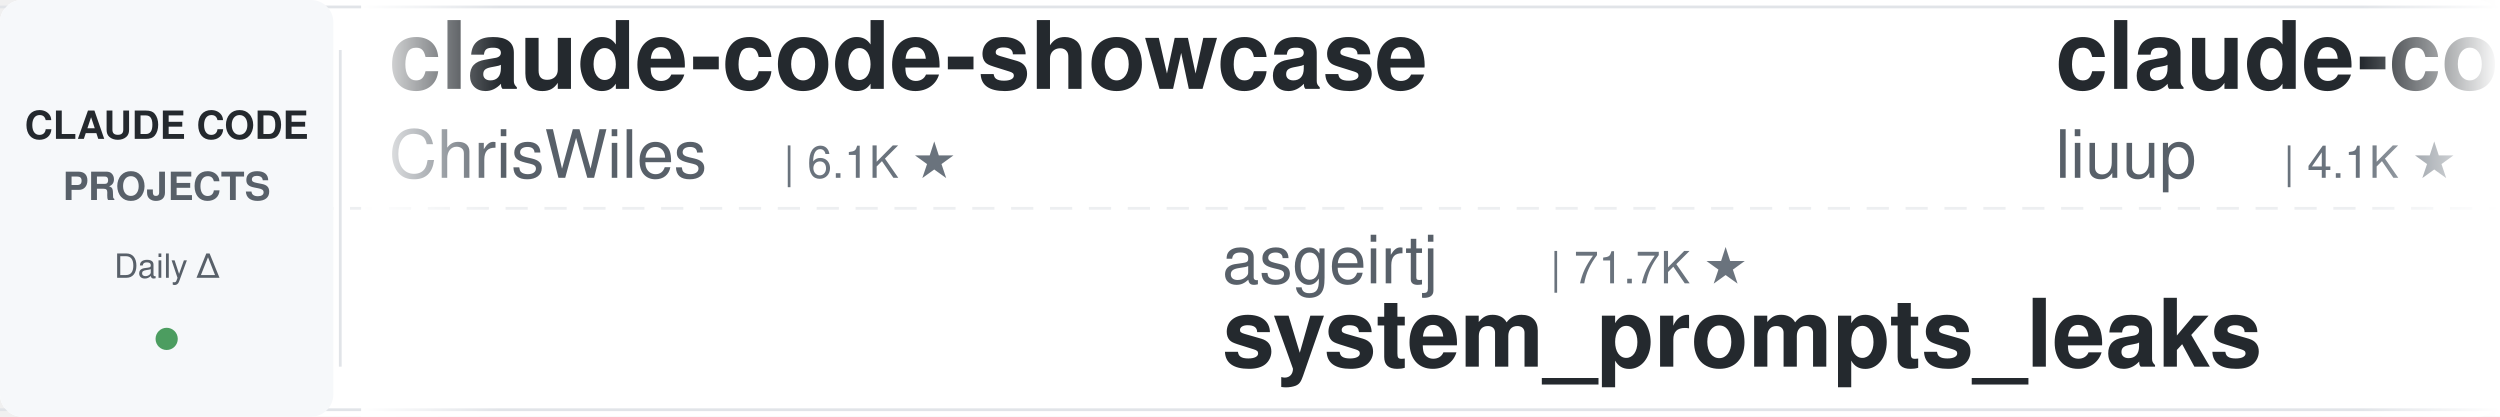
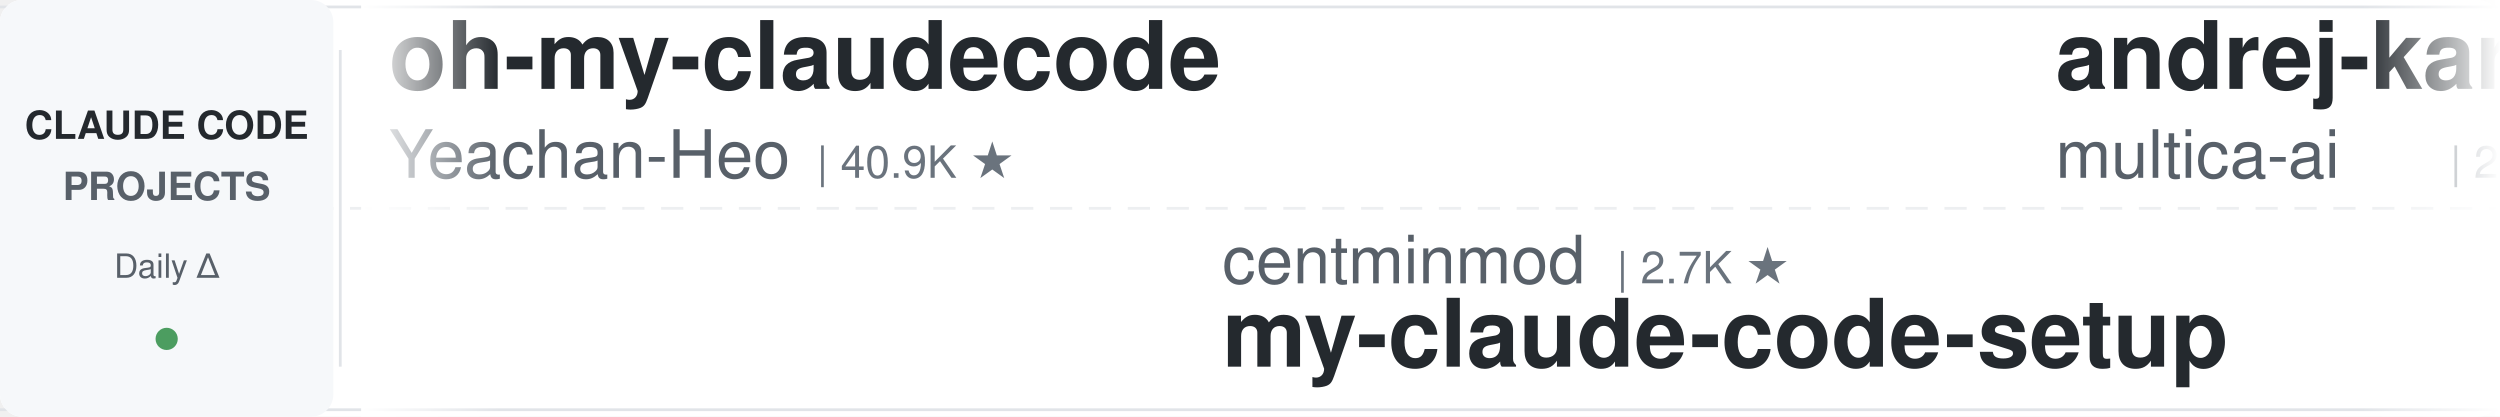
<svg xmlns="http://www.w3.org/2000/svg" width="900" height="150">
  <defs>
    <linearGradient id="leftFade" x1="0%" y1="0%" x2="100%" y2="0%">
      <stop offset="0%" style="stop-color:#ffffff;stop-opacity:1" />
      <stop offset="100%" style="stop-color:#ffffff;stop-opacity:0" />
    </linearGradient>
    <linearGradient id="rightFade" x1="0%" y1="0%" x2="100%" y2="0%">
      <stop offset="0%" style="stop-color:#ffffff;stop-opacity:0" />
      <stop offset="100%" style="stop-color:#ffffff;stop-opacity:1" />
    </linearGradient>
  </defs>
  <rect width="900" height="150" fill="#ffffff" rx="8" />
  <rect x="0" y="2" width="900" height="1" fill="#e1e4e8" />
  <rect x="0" y="147" width="900" height="1" fill="#e1e4e8" />
  <line x1="0" y1="75" x2="900" y2="75" stroke="#e1e4e8" stroke-width="1" stroke-dasharray="8 6" opacity="0.6" />
  <rect x="0" y="0" width="120" height="150" fill="#f6f8fa" rx="8" />
  <text x="60" y="50" font-family="-apple-system, BlinkMacSystemFont, 'Segoe UI', Helvetica, Arial, sans-serif" font-size="14" font-weight="600" fill="#24292e" text-anchor="middle">CLAUDE CODE</text>
  <text x="60" y="72" font-family="-apple-system, BlinkMacSystemFont, 'Segoe UI', Helvetica, Arial, sans-serif" font-size="14" font-weight="600" fill="#586069" text-anchor="middle">PROJECTS</text>
  <text x="60" y="100" font-family="-apple-system, BlinkMacSystemFont, 'Segoe UI', Helvetica, Arial, sans-serif" font-size="12" font-weight="500" fill="#586069" text-anchor="middle">Daily Δ</text>
  <circle cx="60" cy="122" r="4" fill="#22863a" opacity="0.8" />
  <rect x="122" y="18" width="1" height="114" fill="#e1e4e8" />
  <clipPath id="tickerClip">
    <rect x="130" y="0" width="770" height="150" />
  </clipPath>
  <g clip-path="url(#tickerClip)">
    <g id="tickerItems">
      <animateTransform attributeName="transform" attributeType="XML" type="translate" from="0 0" to="-3000 0" dur="54s" repeatCount="indefinite" />
      <g transform="translate(0, 0)">
-         <text x="140" y="32" font-family="-apple-system, BlinkMacSystemFont, 'Segoe UI', Helvetica, Arial, sans-serif" font-size="34" font-weight="600" fill="#24292e">claude-code-showcase</text>
-         <text x="140" y="64" font-family="-apple-system, BlinkMacSystemFont, 'Segoe UI', Helvetica, Arial, sans-serif" font-size="24" font-weight="400" fill="#586069">ChrisWiles</text>
-         <text x="282" y="64" font-family="-apple-system, BlinkMacSystemFont, 'Segoe UI', Helvetica, Arial, sans-serif" font-size="16" font-weight="500" fill="#6a737d">| 6.1K ★</text>
+         <text x="140" y="32" font-family="-apple-system, BlinkMacSystemFont, 'Segoe UI', Helvetica, Arial, sans-serif" font-size="34" font-weight="600" fill="#24292e">oh-my-claudecode</text>
+         <text x="140" y="64" font-family="-apple-system, BlinkMacSystemFont, 'Segoe UI', Helvetica, Arial, sans-serif" font-size="24" font-weight="400" fill="#586069">Yeachan-Heo</text>
+         <text x="294" y="64" font-family="-apple-system, BlinkMacSystemFont, 'Segoe UI', Helvetica, Arial, sans-serif" font-size="16" font-weight="500" fill="#6a737d">| 40.9K ★</text>
      </g>
      <g transform="translate(300, 0)">
-         <text x="140" y="102" font-family="-apple-system, BlinkMacSystemFont, 'Segoe UI', Helvetica, Arial, sans-serif" font-size="24" font-weight="400" fill="#586069">asgeirtj</text>
-         <text x="258" y="102" font-family="-apple-system, BlinkMacSystemFont, 'Segoe UI', Helvetica, Arial, sans-serif" font-size="16" font-weight="500" fill="#6a737d">| 71.7K ★</text>
-         <text x="140" y="132" font-family="-apple-system, BlinkMacSystemFont, 'Segoe UI', Helvetica, Arial, sans-serif" font-size="34" font-weight="600" fill="#24292e">system_prompts_leaks</text>
+         <text x="140" y="102" font-family="-apple-system, BlinkMacSystemFont, 'Segoe UI', Helvetica, Arial, sans-serif" font-size="24" font-weight="400" fill="#586069">centminmod</text>
+         <text x="282" y="102" font-family="-apple-system, BlinkMacSystemFont, 'Segoe UI', Helvetica, Arial, sans-serif" font-size="16" font-weight="500" fill="#6a737d">| 2.7K ★</text>
+         <text x="140" y="132" font-family="-apple-system, BlinkMacSystemFont, 'Segoe UI', Helvetica, Arial, sans-serif" font-size="34" font-weight="600" fill="#24292e">my-claude-code-setup</text>
      </g>
      <g transform="translate(600, 0)">
-         <text x="140" y="32" font-family="-apple-system, BlinkMacSystemFont, 'Segoe UI', Helvetica, Arial, sans-serif" font-size="34" font-weight="600" fill="#24292e">claude-code-analysis</text>
-         <text x="140" y="64" font-family="-apple-system, BlinkMacSystemFont, 'Segoe UI', Helvetica, Arial, sans-serif" font-size="24" font-weight="400" fill="#586069">liuup</text>
-         <text x="222" y="64" font-family="-apple-system, BlinkMacSystemFont, 'Segoe UI', Helvetica, Arial, sans-serif" font-size="16" font-weight="500" fill="#6a737d">| 4.1K ★</text>
+         <text x="140" y="32" font-family="-apple-system, BlinkMacSystemFont, 'Segoe UI', Helvetica, Arial, sans-serif" font-size="34" font-weight="600" fill="#24292e">andrej-karpathy-skills</text>
+         <text x="140" y="64" font-family="-apple-system, BlinkMacSystemFont, 'Segoe UI', Helvetica, Arial, sans-serif" font-size="24" font-weight="400" fill="#586069">multica-ai</text>
+         <text x="282" y="64" font-family="-apple-system, BlinkMacSystemFont, 'Segoe UI', Helvetica, Arial, sans-serif" font-size="16" font-weight="500" fill="#6a737d">| 234.3K ★</text>
      </g>
      <g transform="translate(900, 0)">
-         <text x="140" y="102" font-family="-apple-system, BlinkMacSystemFont, 'Segoe UI', Helvetica, Arial, sans-serif" font-size="24" font-weight="400" fill="#586069">mrpaidsocial</text>
-         <text x="306" y="102" font-family="-apple-system, BlinkMacSystemFont, 'Segoe UI', Helvetica, Arial, sans-serif" font-size="16" font-weight="500" fill="#6a737d">| 1.7K ★</text>
-         <text x="140" y="132" font-family="-apple-system, BlinkMacSystemFont, 'Segoe UI', Helvetica, Arial, sans-serif" font-size="34" font-weight="600" fill="#24292e">arcads-claude-code-mrpai...</text>
+         <text x="140" y="102" font-family="-apple-system, BlinkMacSystemFont, 'Segoe UI', Helvetica, Arial, sans-serif" font-size="24" font-weight="400" fill="#586069">pedrohcgs</text>
+         <text x="270" y="102" font-family="-apple-system, BlinkMacSystemFont, 'Segoe UI', Helvetica, Arial, sans-serif" font-size="16" font-weight="500" fill="#6a737d">| 1.7K ★</text>
+         <text x="140" y="132" font-family="-apple-system, BlinkMacSystemFont, 'Segoe UI', Helvetica, Arial, sans-serif" font-size="34" font-weight="600" fill="#24292e">claude-code-my-workflow</text>
      </g>
      <g transform="translate(1200, 0)">
-         <text x="140" y="32" font-family="-apple-system, BlinkMacSystemFont, 'Segoe UI', Helvetica, Arial, sans-serif" font-size="34" font-weight="600" fill="#24292e">claude-code-router</text>
-         <text x="140" y="64" font-family="-apple-system, BlinkMacSystemFont, 'Segoe UI', Helvetica, Arial, sans-serif" font-size="24" font-weight="400" fill="#586069">musistudio</text>
-         <text x="282" y="64" font-family="-apple-system, BlinkMacSystemFont, 'Segoe UI', Helvetica, Arial, sans-serif" font-size="16" font-weight="500" fill="#6a737d">| 38.2K ★</text>
+         <text x="140" y="32" font-family="-apple-system, BlinkMacSystemFont, 'Segoe UI', Helvetica, Arial, sans-serif" font-size="34" font-weight="600" fill="#24292e">claude-code-source</text>
+         <text x="140" y="64" font-family="-apple-system, BlinkMacSystemFont, 'Segoe UI', Helvetica, Arial, sans-serif" font-size="24" font-weight="400" fill="#586069">JrCx7scC</text>
+         <text x="258" y="64" font-family="-apple-system, BlinkMacSystemFont, 'Segoe UI', Helvetica, Arial, sans-serif" font-size="16" font-weight="500" fill="#6a737d">| 377 ★</text>
      </g>
      <g transform="translate(1500, 0)">
        <text x="140" y="102" font-family="-apple-system, BlinkMacSystemFont, 'Segoe UI', Helvetica, Arial, sans-serif" font-size="24" font-weight="400" fill="#586069">VoltAgent</text>
-         <text x="270" y="102" font-family="-apple-system, BlinkMacSystemFont, 'Segoe UI', Helvetica, Arial, sans-serif" font-size="16" font-weight="500" fill="#6a737d">| 26.6K ★</text>
+         <text x="270" y="102" font-family="-apple-system, BlinkMacSystemFont, 'Segoe UI', Helvetica, Arial, sans-serif" font-size="16" font-weight="500" fill="#6a737d">| 26.7K ★</text>
        <text x="140" y="132" font-family="-apple-system, BlinkMacSystemFont, 'Segoe UI', Helvetica, Arial, sans-serif" font-size="34" font-weight="600" fill="#24292e">awesome-claude-code-suba...</text>
      </g>
      <g transform="translate(1800, 0)">
-         <text x="140" y="32" font-family="-apple-system, BlinkMacSystemFont, 'Segoe UI', Helvetica, Arial, sans-serif" font-size="34" font-weight="600" fill="#24292e">awesome-claude-code-plug...</text>
-         <text x="140" y="64" font-family="-apple-system, BlinkMacSystemFont, 'Segoe UI', Helvetica, Arial, sans-serif" font-size="24" font-weight="400" fill="#586069">ccplugins</text>
-         <text x="270" y="64" font-family="-apple-system, BlinkMacSystemFont, 'Segoe UI', Helvetica, Arial, sans-serif" font-size="16" font-weight="500" fill="#6a737d">| 1.0K ★</text>
+         <text x="140" y="32" font-family="-apple-system, BlinkMacSystemFont, 'Segoe UI', Helvetica, Arial, sans-serif" font-size="34" font-weight="600" fill="#24292e">claude-code-infrastructu...</text>
+         <text x="140" y="64" font-family="-apple-system, BlinkMacSystemFont, 'Segoe UI', Helvetica, Arial, sans-serif" font-size="24" font-weight="400" fill="#586069">diet103</text>
+         <text x="246" y="64" font-family="-apple-system, BlinkMacSystemFont, 'Segoe UI', Helvetica, Arial, sans-serif" font-size="16" font-weight="500" fill="#6a737d">| 10.1K ★</text>
      </g>
      <g transform="translate(2100, 0)">
-         <text x="140" y="102" font-family="-apple-system, BlinkMacSystemFont, 'Segoe UI', Helvetica, Arial, sans-serif" font-size="24" font-weight="400" fill="#586069">ponponon</text>
-         <text x="258" y="102" font-family="-apple-system, BlinkMacSystemFont, 'Segoe UI', Helvetica, Arial, sans-serif" font-size="16" font-weight="500" fill="#6a737d">| 2.3K ★</text>
-         <text x="140" y="132" font-family="-apple-system, BlinkMacSystemFont, 'Segoe UI', Helvetica, Arial, sans-serif" font-size="34" font-weight="600" fill="#24292e">claude_code_src</text>
+         <text x="140" y="102" font-family="-apple-system, BlinkMacSystemFont, 'Segoe UI', Helvetica, Arial, sans-serif" font-size="24" font-weight="400" fill="#586069">techjarves</text>
+         <text x="282" y="102" font-family="-apple-system, BlinkMacSystemFont, 'Segoe UI', Helvetica, Arial, sans-serif" font-size="16" font-weight="500" fill="#6a737d">| 1.6K ★</text>
+         <text x="140" y="132" font-family="-apple-system, BlinkMacSystemFont, 'Segoe UI', Helvetica, Arial, sans-serif" font-size="34" font-weight="600" fill="#24292e">ClaudeCode-Portable</text>
      </g>
      <g transform="translate(2400, 0)">
-         <text x="140" y="32" font-family="-apple-system, BlinkMacSystemFont, 'Segoe UI', Helvetica, Arial, sans-serif" font-size="34" font-weight="600" fill="#24292e">claude-code-templates</text>
-         <text x="140" y="64" font-family="-apple-system, BlinkMacSystemFont, 'Segoe UI', Helvetica, Arial, sans-serif" font-size="24" font-weight="400" fill="#586069">davila7</text>
-         <text x="246" y="64" font-family="-apple-system, BlinkMacSystemFont, 'Segoe UI', Helvetica, Arial, sans-serif" font-size="16" font-weight="500" fill="#6a737d">| 34.0K ★</text>
+         <text x="140" y="32" font-family="-apple-system, BlinkMacSystemFont, 'Segoe UI', Helvetica, Arial, sans-serif" font-size="34" font-weight="600" fill="#24292e">claude-code-tips</text>
+         <text x="140" y="64" font-family="-apple-system, BlinkMacSystemFont, 'Segoe UI', Helvetica, Arial, sans-serif" font-size="24" font-weight="400" fill="#586069">ykdojo</text>
+         <text x="234" y="64" font-family="-apple-system, BlinkMacSystemFont, 'Segoe UI', Helvetica, Arial, sans-serif" font-size="16" font-weight="500" fill="#6a737d">| 10.4K ★</text>
      </g>
      <g transform="translate(2700, 0)">
-         <text x="140" y="102" font-family="-apple-system, BlinkMacSystemFont, 'Segoe UI', Helvetica, Arial, sans-serif" font-size="24" font-weight="400" fill="#586069">huangjia2019</text>
-         <text x="306" y="102" font-family="-apple-system, BlinkMacSystemFont, 'Segoe UI', Helvetica, Arial, sans-serif" font-size="16" font-weight="500" fill="#6a737d">| 1.2K ★</text>
-         <text x="140" y="132" font-family="-apple-system, BlinkMacSystemFont, 'Segoe UI', Helvetica, Arial, sans-serif" font-size="34" font-weight="600" fill="#24292e">claude-code-engineering</text>
+         <text x="140" y="102" font-family="-apple-system, BlinkMacSystemFont, 'Segoe UI', Helvetica, Arial, sans-serif" font-size="24" font-weight="400" fill="#586069">SeemSeam</text>
+         <text x="258" y="102" font-family="-apple-system, BlinkMacSystemFont, 'Segoe UI', Helvetica, Arial, sans-serif" font-size="16" font-weight="500" fill="#6a737d">| 3.6K ★</text>
+         <text x="140" y="132" font-family="-apple-system, BlinkMacSystemFont, 'Segoe UI', Helvetica, Arial, sans-serif" font-size="34" font-weight="600" fill="#24292e">claude_codex_bridge</text>
      </g>
      <g transform="translate(3000, 0)">
-         <text x="140" y="32" font-family="-apple-system, BlinkMacSystemFont, 'Segoe UI', Helvetica, Arial, sans-serif" font-size="34" font-weight="600" fill="#24292e">claude-code-showcase</text>
-         <text x="140" y="64" font-family="-apple-system, BlinkMacSystemFont, 'Segoe UI', Helvetica, Arial, sans-serif" font-size="24" font-weight="400" fill="#586069">ChrisWiles</text>
-         <text x="282" y="64" font-family="-apple-system, BlinkMacSystemFont, 'Segoe UI', Helvetica, Arial, sans-serif" font-size="16" font-weight="500" fill="#6a737d">| 6.1K ★</text>
+         <text x="140" y="32" font-family="-apple-system, BlinkMacSystemFont, 'Segoe UI', Helvetica, Arial, sans-serif" font-size="34" font-weight="600" fill="#24292e">oh-my-claudecode</text>
+         <text x="140" y="64" font-family="-apple-system, BlinkMacSystemFont, 'Segoe UI', Helvetica, Arial, sans-serif" font-size="24" font-weight="400" fill="#586069">Yeachan-Heo</text>
+         <text x="294" y="64" font-family="-apple-system, BlinkMacSystemFont, 'Segoe UI', Helvetica, Arial, sans-serif" font-size="16" font-weight="500" fill="#6a737d">| 40.9K ★</text>
      </g>
      <g transform="translate(3300, 0)">
-         <text x="140" y="102" font-family="-apple-system, BlinkMacSystemFont, 'Segoe UI', Helvetica, Arial, sans-serif" font-size="24" font-weight="400" fill="#586069">asgeirtj</text>
-         <text x="258" y="102" font-family="-apple-system, BlinkMacSystemFont, 'Segoe UI', Helvetica, Arial, sans-serif" font-size="16" font-weight="500" fill="#6a737d">| 71.7K ★</text>
-         <text x="140" y="132" font-family="-apple-system, BlinkMacSystemFont, 'Segoe UI', Helvetica, Arial, sans-serif" font-size="34" font-weight="600" fill="#24292e">system_prompts_leaks</text>
+         <text x="140" y="102" font-family="-apple-system, BlinkMacSystemFont, 'Segoe UI', Helvetica, Arial, sans-serif" font-size="24" font-weight="400" fill="#586069">centminmod</text>
+         <text x="282" y="102" font-family="-apple-system, BlinkMacSystemFont, 'Segoe UI', Helvetica, Arial, sans-serif" font-size="16" font-weight="500" fill="#6a737d">| 2.7K ★</text>
+         <text x="140" y="132" font-family="-apple-system, BlinkMacSystemFont, 'Segoe UI', Helvetica, Arial, sans-serif" font-size="34" font-weight="600" fill="#24292e">my-claude-code-setup</text>
      </g>
      <g transform="translate(3600, 0)">
-         <text x="140" y="32" font-family="-apple-system, BlinkMacSystemFont, 'Segoe UI', Helvetica, Arial, sans-serif" font-size="34" font-weight="600" fill="#24292e">claude-code-analysis</text>
-         <text x="140" y="64" font-family="-apple-system, BlinkMacSystemFont, 'Segoe UI', Helvetica, Arial, sans-serif" font-size="24" font-weight="400" fill="#586069">liuup</text>
-         <text x="222" y="64" font-family="-apple-system, BlinkMacSystemFont, 'Segoe UI', Helvetica, Arial, sans-serif" font-size="16" font-weight="500" fill="#6a737d">| 4.1K ★</text>
+         <text x="140" y="32" font-family="-apple-system, BlinkMacSystemFont, 'Segoe UI', Helvetica, Arial, sans-serif" font-size="34" font-weight="600" fill="#24292e">andrej-karpathy-skills</text>
+         <text x="140" y="64" font-family="-apple-system, BlinkMacSystemFont, 'Segoe UI', Helvetica, Arial, sans-serif" font-size="24" font-weight="400" fill="#586069">multica-ai</text>
+         <text x="282" y="64" font-family="-apple-system, BlinkMacSystemFont, 'Segoe UI', Helvetica, Arial, sans-serif" font-size="16" font-weight="500" fill="#6a737d">| 234.3K ★</text>
      </g>
      <g transform="translate(3900, 0)">
-         <text x="140" y="102" font-family="-apple-system, BlinkMacSystemFont, 'Segoe UI', Helvetica, Arial, sans-serif" font-size="24" font-weight="400" fill="#586069">mrpaidsocial</text>
-         <text x="306" y="102" font-family="-apple-system, BlinkMacSystemFont, 'Segoe UI', Helvetica, Arial, sans-serif" font-size="16" font-weight="500" fill="#6a737d">| 1.7K ★</text>
-         <text x="140" y="132" font-family="-apple-system, BlinkMacSystemFont, 'Segoe UI', Helvetica, Arial, sans-serif" font-size="34" font-weight="600" fill="#24292e">arcads-claude-code-mrpai...</text>
+         <text x="140" y="102" font-family="-apple-system, BlinkMacSystemFont, 'Segoe UI', Helvetica, Arial, sans-serif" font-size="24" font-weight="400" fill="#586069">pedrohcgs</text>
+         <text x="270" y="102" font-family="-apple-system, BlinkMacSystemFont, 'Segoe UI', Helvetica, Arial, sans-serif" font-size="16" font-weight="500" fill="#6a737d">| 1.7K ★</text>
+         <text x="140" y="132" font-family="-apple-system, BlinkMacSystemFont, 'Segoe UI', Helvetica, Arial, sans-serif" font-size="34" font-weight="600" fill="#24292e">claude-code-my-workflow</text>
      </g>
    </g>
  </g>
  <rect x="130" y="0" width="50" height="150" fill="url(#leftFade)" />
  <rect x="850" y="0" width="50" height="150" fill="url(#rightFade)" />
</svg>
